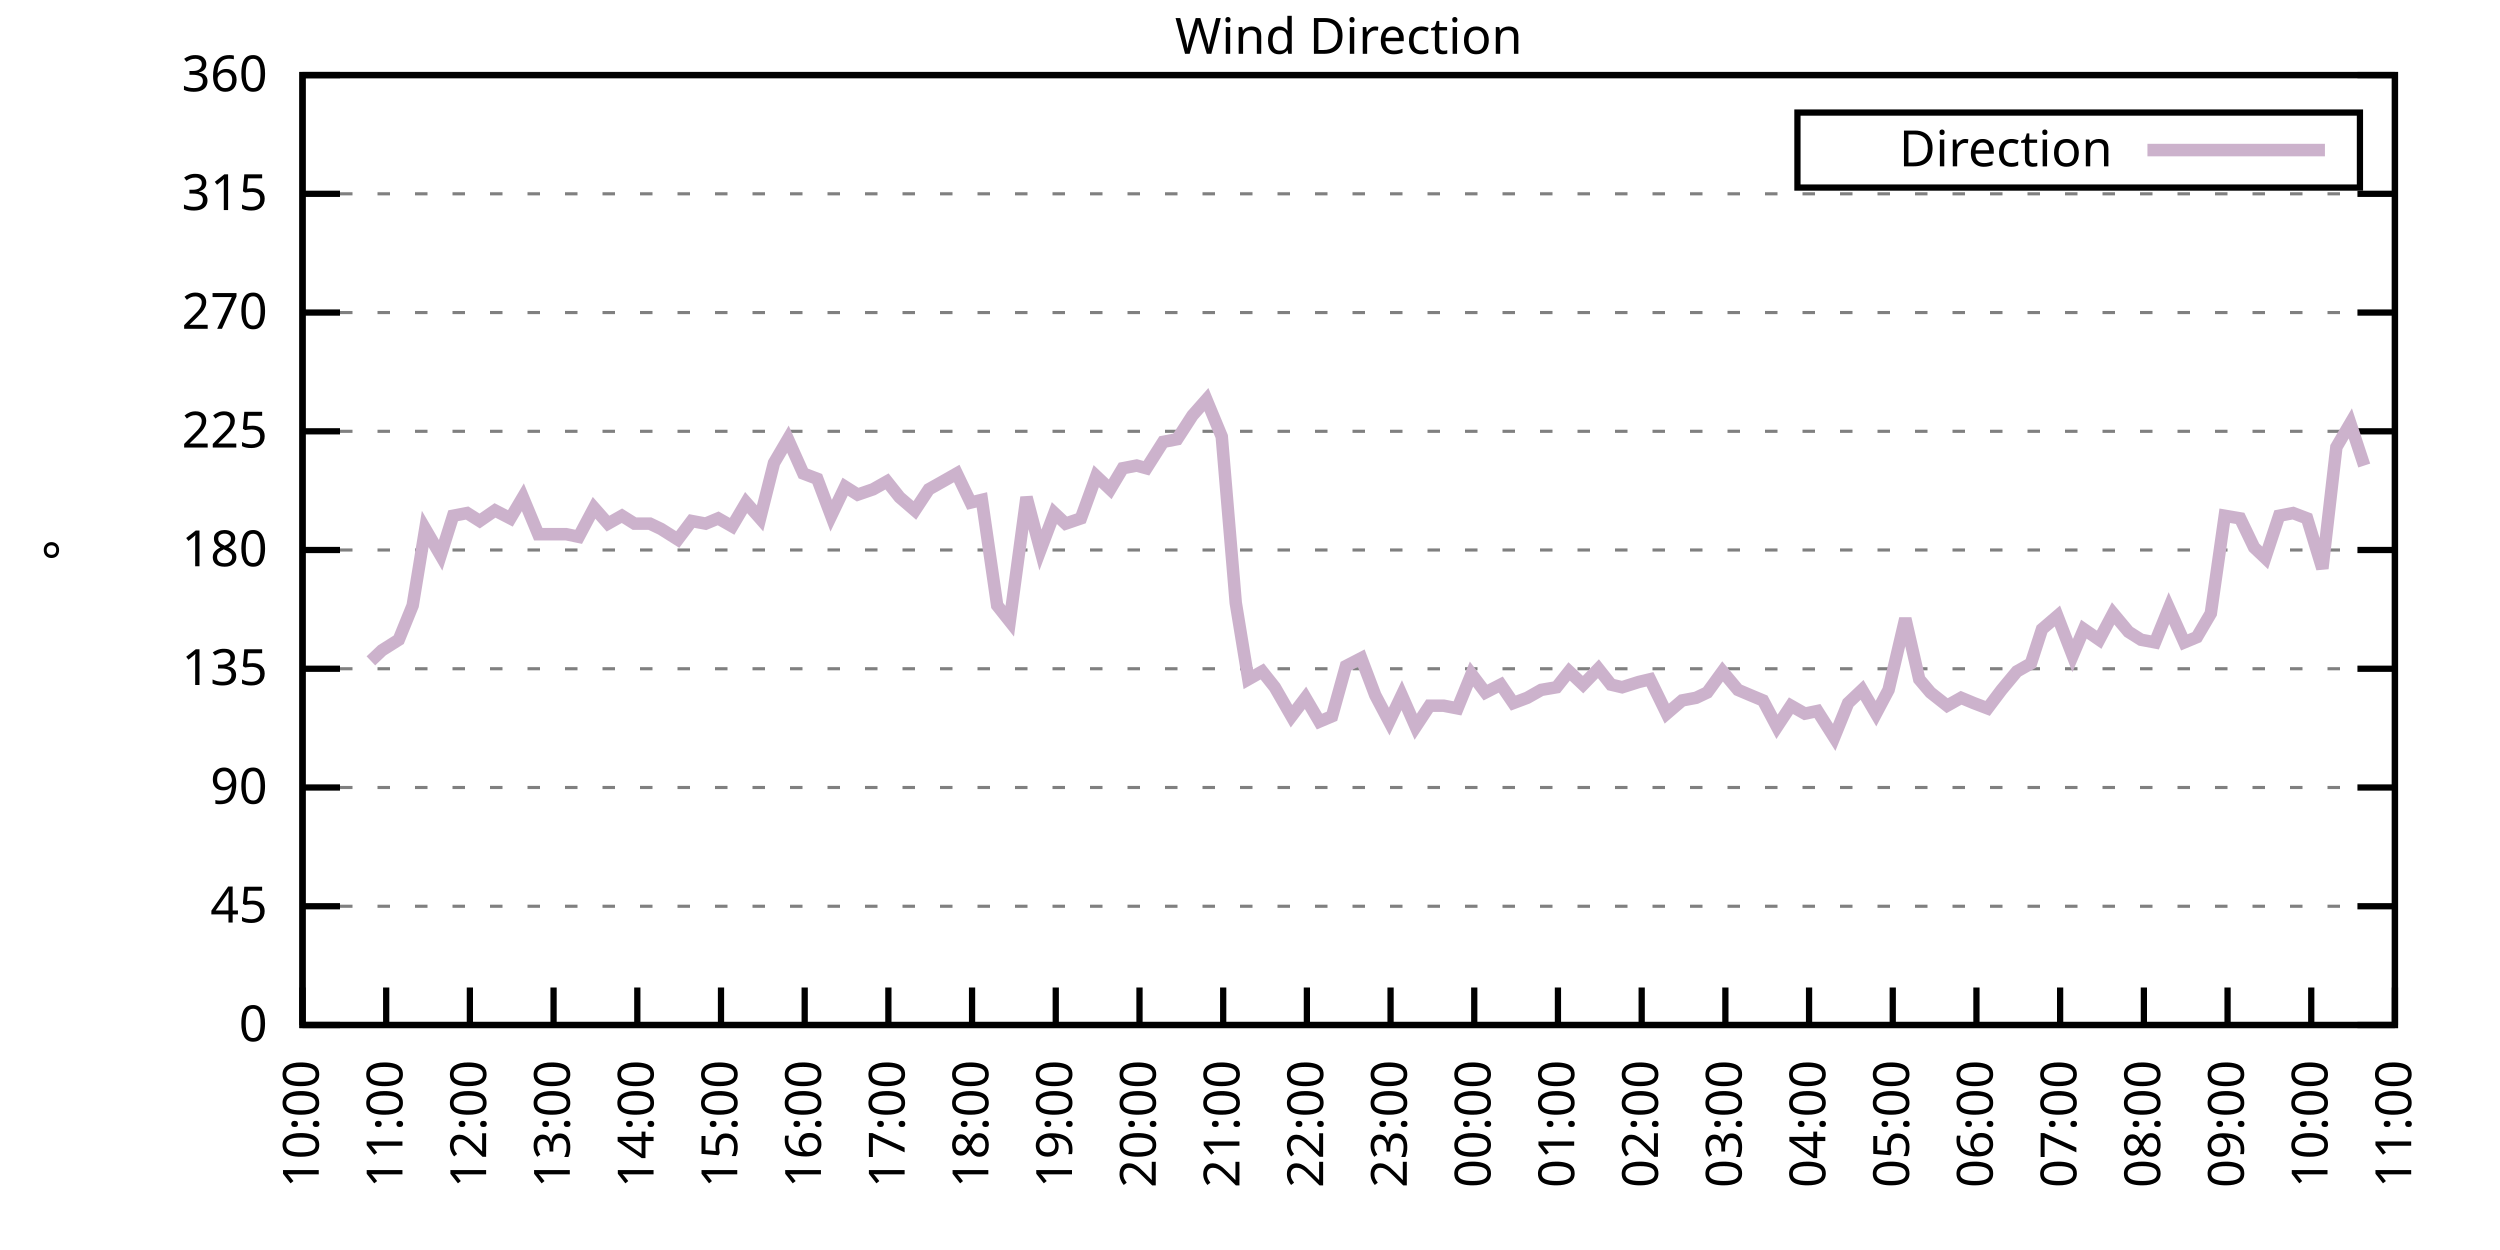
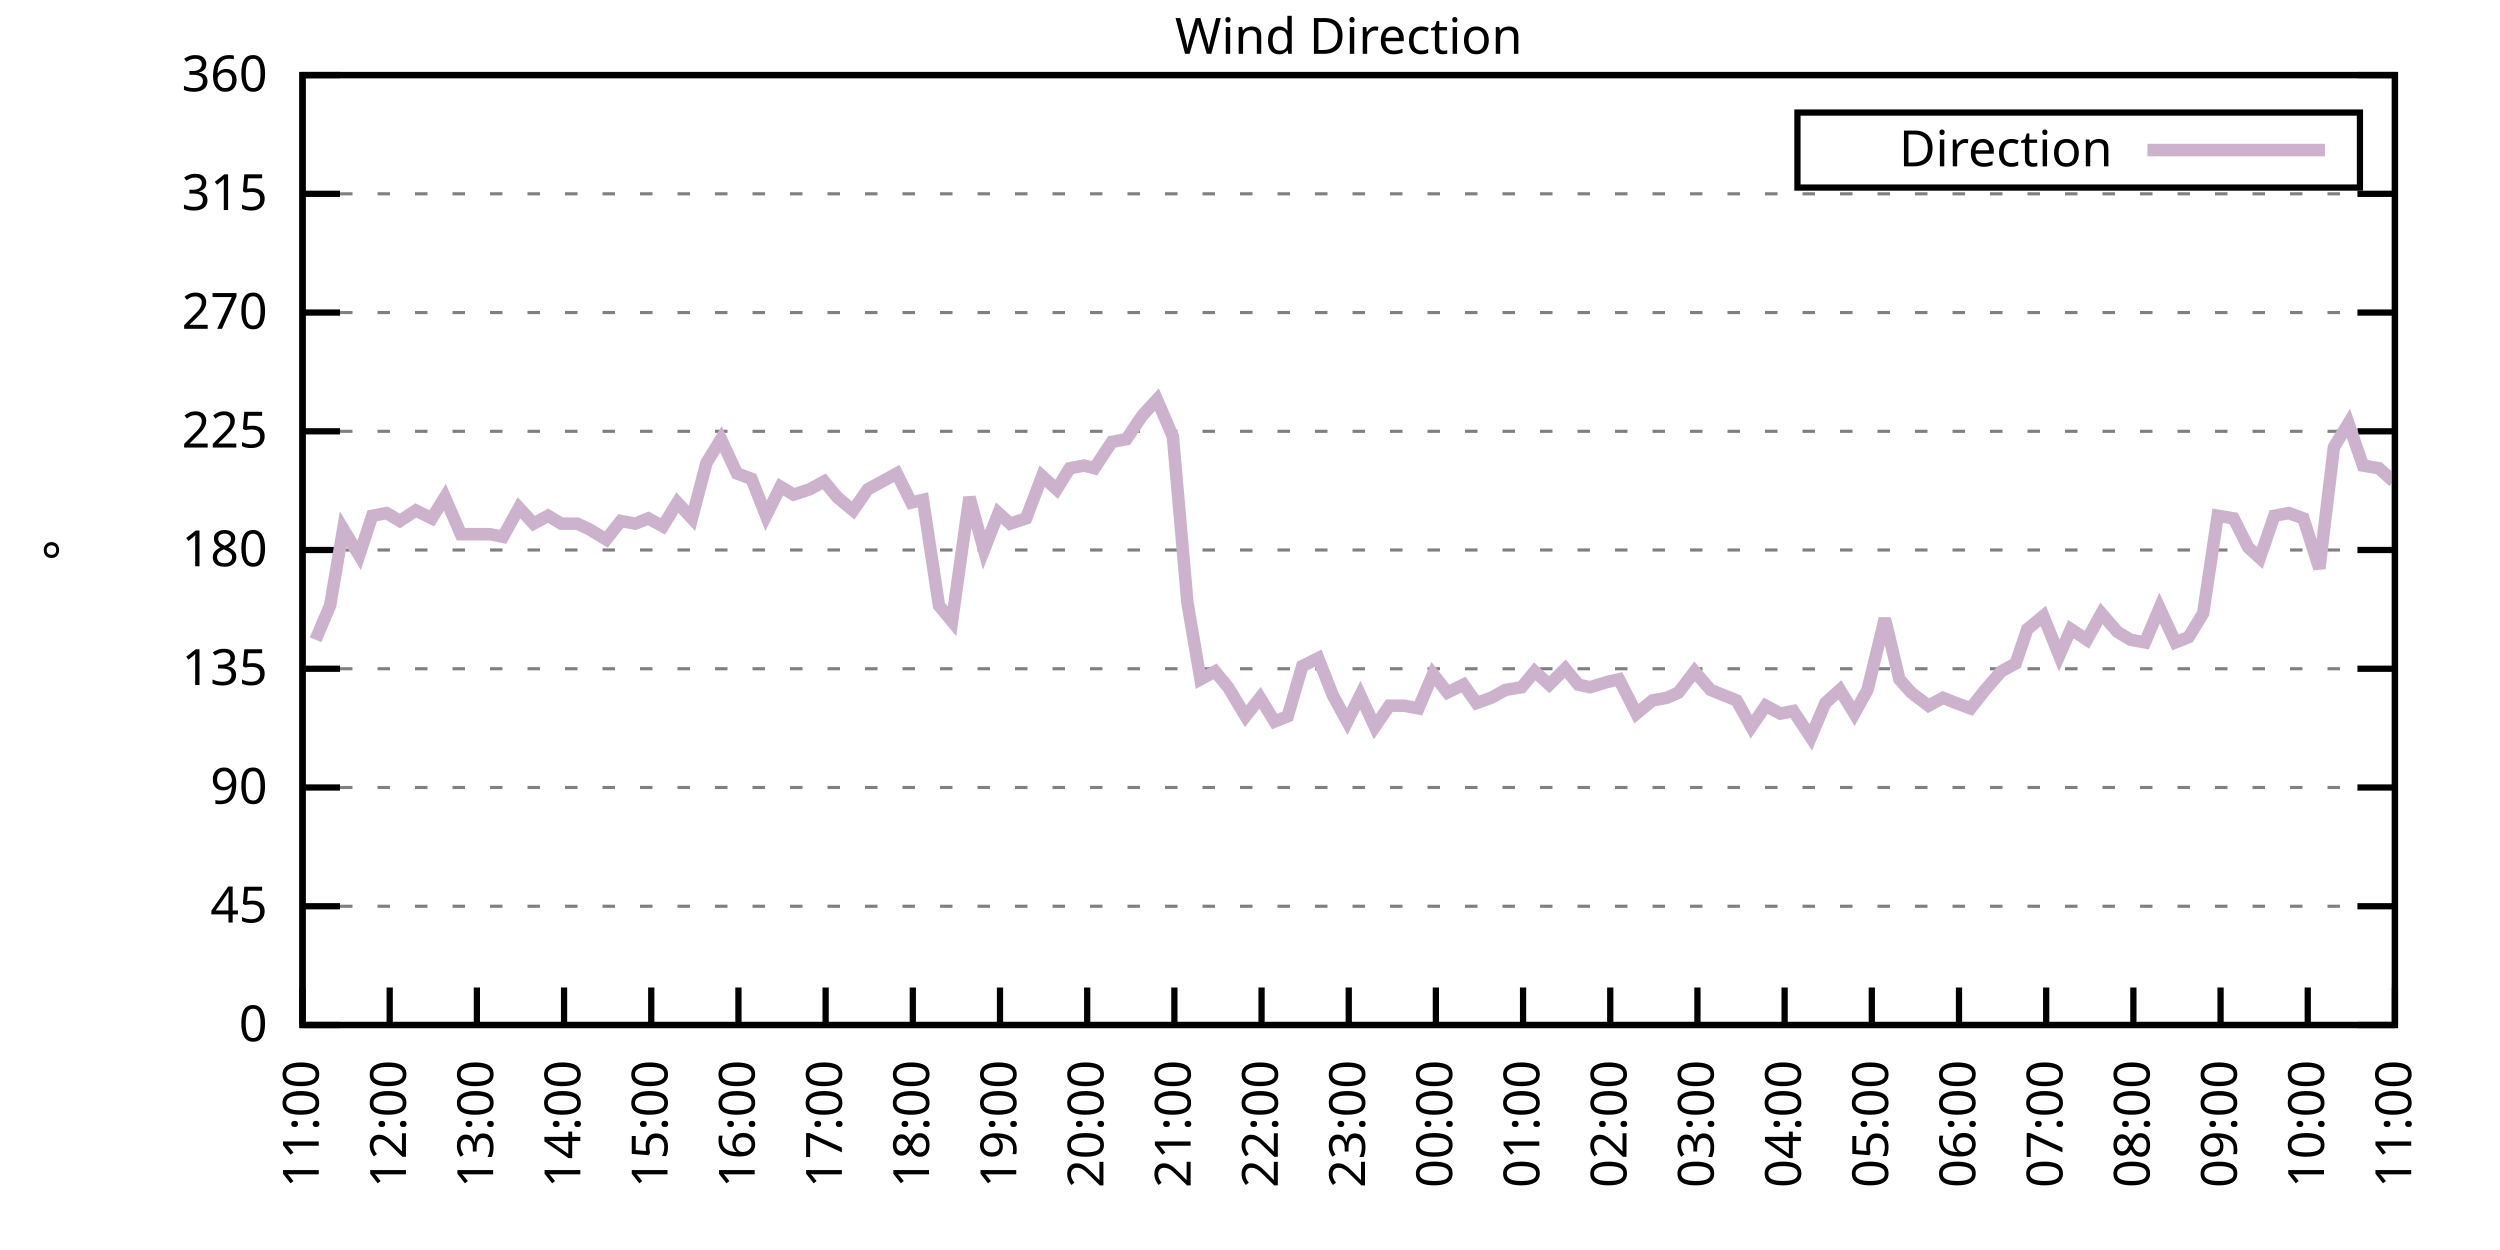
<svg xmlns="http://www.w3.org/2000/svg" xmlns:xlink="http://www.w3.org/1999/xlink" width="400" height="200" viewBox="0 0 400 200">
  <g id="gnuplot_canvas">
    <rect x="0" y="0" width="400" height="200" fill="none" />
    <defs>
      <circle id="gpDot" r="0.5" stroke-width="0.5" stroke="currentColor" />
      <path id="gpPt0" stroke-width="0.333" stroke="currentColor" d="M-1,0 h2 M0,-1 v2" />
      <path id="gpPt1" stroke-width="0.333" stroke="currentColor" d="M-1,-1 L1,1 M1,-1 L-1,1" />
      <path id="gpPt2" stroke-width="0.333" stroke="currentColor" d="M-1,0 L1,0 M0,-1 L0,1 M-1,-1 L1,1 M-1,1 L1,-1" />
      <rect id="gpPt3" stroke-width="0.333" stroke="currentColor" x="-1" y="-1" width="2" height="2" />
      <rect id="gpPt4" stroke-width="0.333" stroke="currentColor" fill="currentColor" x="-1" y="-1" width="2" height="2" />
      <circle id="gpPt5" stroke-width="0.333" stroke="currentColor" cx="0" cy="0" r="1" />
      <use xlink:href="#gpPt5" id="gpPt6" fill="currentColor" stroke="none" />
      <path id="gpPt7" stroke-width="0.333" stroke="currentColor" d="M0,-1.33 L-1.33,0.67 L1.33,0.67 z" />
      <use xlink:href="#gpPt7" id="gpPt8" fill="currentColor" stroke="none" />
      <use xlink:href="#gpPt7" id="gpPt9" stroke="currentColor" transform="rotate(180)" />
      <use xlink:href="#gpPt9" id="gpPt10" fill="currentColor" stroke="none" />
      <use xlink:href="#gpPt3" id="gpPt11" stroke="currentColor" transform="rotate(45)" />
      <use xlink:href="#gpPt11" id="gpPt12" fill="currentColor" stroke="none" />
      <path id="gpPt13" stroke-width="0.333" stroke="currentColor" d="M0,1.330 L1.265,0.411 L0.782,-1.067 L-0.782,-1.076 L-1.265,0.411 z" />
      <use xlink:href="#gpPt13" id="gpPt14" fill="currentColor" stroke="none" />
      <filter id="textbox" filterUnits="objectBoundingBox" x="0" y="0" height="1" width="1">
        <feFlood flood-color="white" flood-opacity="1" result="bgnd" />
        <feComposite in="SourceGraphic" in2="bgnd" operator="atop" />
      </filter>
      <filter id="greybox" filterUnits="objectBoundingBox" x="0" y="0" height="1" width="1">
        <feFlood flood-color="lightgrey" flood-opacity="1" result="grey" />
        <feComposite in="SourceGraphic" in2="grey" operator="atop" />
      </filter>
    </defs>
    <g fill="none" color="white" stroke="currentColor" stroke-width="1.00" stroke-linecap="butt" stroke-linejoin="miter">
</g>
    <g fill="none" color="black" stroke="currentColor" stroke-width="1.00" stroke-linecap="butt" stroke-linejoin="miter">
      <g stroke="none" shape-rendering="crispEdges">
        <polygon fill="rgb(255, 255, 255)" points="48.40,164.00 383.18,164.00 383.18,12.02 48.40,12.02 " />
      </g>
    </g>
    <g fill="none" color="black" stroke="currentColor" stroke-width="1.00" stroke-linecap="butt" stroke-linejoin="miter">
</g>
    <g fill="none" color="black" stroke="black" stroke-width="0.50" stroke-linecap="butt" stroke-linejoin="miter">
</g>
    <g fill="none" color="gray" stroke="currentColor" stroke-width="0.50" stroke-linecap="butt" stroke-linejoin="miter">
      <path stroke="gray" stroke-dasharray="2,4" class="gridline" d="M48.40,164.00 L383.19,164.00  " />
    </g>
    <g fill="none" color="gray" stroke="gray" stroke-width="1.00" stroke-linecap="butt" stroke-linejoin="miter">
</g>
    <g fill="none" color="black" stroke="currentColor" stroke-width="1.00" stroke-linecap="butt" stroke-linejoin="miter">
      <path stroke="black" d="M48.40,164.00 L54.40,164.00 M383.19,164.00 L377.19,164.00  " />
      <g transform="translate(42.80,166.60)" stroke="none" fill="black" font-family="Sans" font-size="8.00" text-anchor="end">
        <text>
          <tspan font-family="Sans"> 0</tspan>
        </text>
      </g>
    </g>
    <g fill="none" color="black" stroke="currentColor" stroke-width="1.00" stroke-linecap="butt" stroke-linejoin="miter">
</g>
    <g fill="none" color="black" stroke="black" stroke-width="0.50" stroke-linecap="butt" stroke-linejoin="miter">
</g>
    <g fill="none" color="gray" stroke="currentColor" stroke-width="0.50" stroke-linecap="butt" stroke-linejoin="miter">
      <path stroke="gray" stroke-dasharray="2,4" class="gridline" d="M48.40,145.00 L383.19,145.00  " />
    </g>
    <g fill="none" color="gray" stroke="gray" stroke-width="1.00" stroke-linecap="butt" stroke-linejoin="miter">
</g>
    <g fill="none" color="black" stroke="currentColor" stroke-width="1.00" stroke-linecap="butt" stroke-linejoin="miter">
      <path stroke="black" d="M48.40,145.00 L54.40,145.00 M383.19,145.00 L377.19,145.00  " />
      <g transform="translate(42.80,147.60)" stroke="none" fill="black" font-family="Sans" font-size="8.00" text-anchor="end">
        <text>
          <tspan font-family="Sans"> 45</tspan>
        </text>
      </g>
    </g>
    <g fill="none" color="black" stroke="currentColor" stroke-width="1.00" stroke-linecap="butt" stroke-linejoin="miter">
</g>
    <g fill="none" color="black" stroke="black" stroke-width="0.50" stroke-linecap="butt" stroke-linejoin="miter">
</g>
    <g fill="none" color="gray" stroke="currentColor" stroke-width="0.50" stroke-linecap="butt" stroke-linejoin="miter">
      <path stroke="gray" stroke-dasharray="2,4" class="gridline" d="M48.40,126.00 L383.19,126.00  " />
    </g>
    <g fill="none" color="gray" stroke="gray" stroke-width="1.00" stroke-linecap="butt" stroke-linejoin="miter">
</g>
    <g fill="none" color="black" stroke="currentColor" stroke-width="1.00" stroke-linecap="butt" stroke-linejoin="miter">
      <path stroke="black" d="M48.40,126.00 L54.40,126.00 M383.19,126.00 L377.19,126.00  " />
      <g transform="translate(42.80,128.60)" stroke="none" fill="black" font-family="Sans" font-size="8.00" text-anchor="end">
        <text>
          <tspan font-family="Sans"> 90</tspan>
        </text>
      </g>
    </g>
    <g fill="none" color="black" stroke="currentColor" stroke-width="1.00" stroke-linecap="butt" stroke-linejoin="miter">
</g>
    <g fill="none" color="black" stroke="black" stroke-width="0.50" stroke-linecap="butt" stroke-linejoin="miter">
</g>
    <g fill="none" color="gray" stroke="currentColor" stroke-width="0.50" stroke-linecap="butt" stroke-linejoin="miter">
      <path stroke="gray" stroke-dasharray="2,4" class="gridline" d="M48.40,107.00 L383.19,107.00  " />
    </g>
    <g fill="none" color="gray" stroke="gray" stroke-width="1.00" stroke-linecap="butt" stroke-linejoin="miter">
</g>
    <g fill="none" color="black" stroke="currentColor" stroke-width="1.00" stroke-linecap="butt" stroke-linejoin="miter">
      <path stroke="black" d="M48.40,107.00 L54.40,107.00 M383.19,107.00 L377.19,107.00  " />
      <g transform="translate(42.80,109.60)" stroke="none" fill="black" font-family="Sans" font-size="8.00" text-anchor="end">
        <text>
          <tspan font-family="Sans"> 135</tspan>
        </text>
      </g>
    </g>
    <g fill="none" color="black" stroke="currentColor" stroke-width="1.00" stroke-linecap="butt" stroke-linejoin="miter">
</g>
    <g fill="none" color="black" stroke="black" stroke-width="0.50" stroke-linecap="butt" stroke-linejoin="miter">
</g>
    <g fill="none" color="gray" stroke="currentColor" stroke-width="0.50" stroke-linecap="butt" stroke-linejoin="miter">
      <path stroke="gray" stroke-dasharray="2,4" class="gridline" d="M48.40,88.00 L383.19,88.00  " />
    </g>
    <g fill="none" color="gray" stroke="gray" stroke-width="1.00" stroke-linecap="butt" stroke-linejoin="miter">
</g>
    <g fill="none" color="black" stroke="currentColor" stroke-width="1.00" stroke-linecap="butt" stroke-linejoin="miter">
      <path stroke="black" d="M48.40,88.00 L54.40,88.00 M383.19,88.00 L377.19,88.00  " />
      <g transform="translate(42.80,90.60)" stroke="none" fill="black" font-family="Sans" font-size="8.00" text-anchor="end">
        <text>
          <tspan font-family="Sans"> 180</tspan>
        </text>
      </g>
    </g>
    <g fill="none" color="black" stroke="currentColor" stroke-width="1.00" stroke-linecap="butt" stroke-linejoin="miter">
</g>
    <g fill="none" color="black" stroke="black" stroke-width="0.50" stroke-linecap="butt" stroke-linejoin="miter">
</g>
    <g fill="none" color="gray" stroke="currentColor" stroke-width="0.50" stroke-linecap="butt" stroke-linejoin="miter">
      <path stroke="gray" stroke-dasharray="2,4" class="gridline" d="M48.40,69.01 L383.19,69.01  " />
    </g>
    <g fill="none" color="gray" stroke="gray" stroke-width="1.00" stroke-linecap="butt" stroke-linejoin="miter">
</g>
    <g fill="none" color="black" stroke="currentColor" stroke-width="1.00" stroke-linecap="butt" stroke-linejoin="miter">
      <path stroke="black" d="M48.40,69.01 L54.40,69.01 M383.19,69.01 L377.19,69.01  " />
      <g transform="translate(42.80,71.61)" stroke="none" fill="black" font-family="Sans" font-size="8.00" text-anchor="end">
        <text>
          <tspan font-family="Sans"> 225</tspan>
        </text>
      </g>
    </g>
    <g fill="none" color="black" stroke="currentColor" stroke-width="1.00" stroke-linecap="butt" stroke-linejoin="miter">
</g>
    <g fill="none" color="black" stroke="black" stroke-width="0.50" stroke-linecap="butt" stroke-linejoin="miter">
</g>
    <g fill="none" color="gray" stroke="currentColor" stroke-width="0.50" stroke-linecap="butt" stroke-linejoin="miter">
      <path stroke="gray" stroke-dasharray="2,4" class="gridline" d="M48.40,50.01 L383.19,50.01  " />
    </g>
    <g fill="none" color="gray" stroke="gray" stroke-width="1.00" stroke-linecap="butt" stroke-linejoin="miter">
</g>
    <g fill="none" color="black" stroke="currentColor" stroke-width="1.00" stroke-linecap="butt" stroke-linejoin="miter">
      <path stroke="black" d="M48.40,50.01 L54.40,50.01 M383.19,50.01 L377.19,50.01  " />
      <g transform="translate(42.80,52.61)" stroke="none" fill="black" font-family="Sans" font-size="8.00" text-anchor="end">
        <text>
          <tspan font-family="Sans"> 270</tspan>
        </text>
      </g>
    </g>
    <g fill="none" color="black" stroke="currentColor" stroke-width="1.00" stroke-linecap="butt" stroke-linejoin="miter">
</g>
    <g fill="none" color="black" stroke="black" stroke-width="0.50" stroke-linecap="butt" stroke-linejoin="miter">
</g>
    <g fill="none" color="gray" stroke="currentColor" stroke-width="0.50" stroke-linecap="butt" stroke-linejoin="miter">
      <path stroke="gray" stroke-dasharray="2,4" class="gridline" d="M48.40,31.01 L383.19,31.01  " />
    </g>
    <g fill="none" color="gray" stroke="gray" stroke-width="1.00" stroke-linecap="butt" stroke-linejoin="miter">
</g>
    <g fill="none" color="black" stroke="currentColor" stroke-width="1.00" stroke-linecap="butt" stroke-linejoin="miter">
      <path stroke="black" d="M48.40,31.01 L54.40,31.01 M383.19,31.01 L377.19,31.01  " />
      <g transform="translate(42.80,33.61)" stroke="none" fill="black" font-family="Sans" font-size="8.00" text-anchor="end">
        <text>
          <tspan font-family="Sans"> 315</tspan>
        </text>
      </g>
    </g>
    <g fill="none" color="black" stroke="currentColor" stroke-width="1.00" stroke-linecap="butt" stroke-linejoin="miter">
</g>
    <g fill="none" color="black" stroke="black" stroke-width="0.50" stroke-linecap="butt" stroke-linejoin="miter">
</g>
    <g fill="none" color="gray" stroke="currentColor" stroke-width="0.50" stroke-linecap="butt" stroke-linejoin="miter">
      <path stroke="gray" stroke-dasharray="2,4" class="gridline" d="M48.40,12.01 L383.19,12.01  " />
    </g>
    <g fill="none" color="gray" stroke="gray" stroke-width="1.00" stroke-linecap="butt" stroke-linejoin="miter">
</g>
    <g fill="none" color="black" stroke="currentColor" stroke-width="1.00" stroke-linecap="butt" stroke-linejoin="miter">
      <path stroke="black" d="M48.40,12.01 L54.40,12.01 M383.19,12.01 L377.19,12.01  " />
      <g transform="translate(42.80,14.61)" stroke="none" fill="black" font-family="Sans" font-size="8.00" text-anchor="end">
        <text>
          <tspan font-family="Sans"> 360</tspan>
        </text>
      </g>
    </g>
    <g fill="none" color="black" stroke="currentColor" stroke-width="1.00" stroke-linecap="butt" stroke-linejoin="miter">
      <path stroke="black" d="M48.40,164.00 L48.40,158.00  " />
      <g transform="translate(51.00,169.60) rotate(270.00)" stroke="none" fill="black" font-family="Sans" font-size="8.00" text-anchor="end">
        <text>
-           <tspan font-family="Sans">10:00</tspan>
-         </text>
-       </g>
-     </g>
-     <g fill="none" color="black" stroke="currentColor" stroke-width="1.00" stroke-linecap="butt" stroke-linejoin="miter">
-       <path stroke="black" d="M61.79,164.00 L61.79,158.00  " />
-       <g transform="translate(64.39,169.60) rotate(270.00)" stroke="none" fill="black" font-family="Sans" font-size="8.00" text-anchor="end">
-         <text>
          <tspan font-family="Sans">11:00</tspan>
        </text>
      </g>
    </g>
    <g fill="none" color="black" stroke="currentColor" stroke-width="1.00" stroke-linecap="butt" stroke-linejoin="miter">
-       <path stroke="black" d="M75.18,164.00 L75.18,158.00  " />
-       <g transform="translate(77.78,169.60) rotate(270.00)" stroke="none" fill="black" font-family="Sans" font-size="8.00" text-anchor="end">
+       <path stroke="black" d="M62.35,164.00 L62.35,158.00  " />
+       <g transform="translate(64.95,169.60) rotate(270.00)" stroke="none" fill="black" font-family="Sans" font-size="8.00" text-anchor="end">
        <text>
          <tspan font-family="Sans">12:00</tspan>
        </text>
      </g>
    </g>
    <g fill="none" color="black" stroke="currentColor" stroke-width="1.00" stroke-linecap="butt" stroke-linejoin="miter">
-       <path stroke="black" d="M88.57,164.00 L88.57,158.00  " />
-       <g transform="translate(91.17,169.60) rotate(270.00)" stroke="none" fill="black" font-family="Sans" font-size="8.00" text-anchor="end">
+       <path stroke="black" d="M76.30,164.00 L76.30,158.00  " />
+       <g transform="translate(78.90,169.60) rotate(270.00)" stroke="none" fill="black" font-family="Sans" font-size="8.00" text-anchor="end">
        <text>
          <tspan font-family="Sans">13:00</tspan>
        </text>
      </g>
    </g>
    <g fill="none" color="black" stroke="currentColor" stroke-width="1.00" stroke-linecap="butt" stroke-linejoin="miter">
-       <path stroke="black" d="M101.97,164.00 L101.97,158.00  " />
-       <g transform="translate(104.57,169.60) rotate(270.00)" stroke="none" fill="black" font-family="Sans" font-size="8.00" text-anchor="end">
+       <path stroke="black" d="M90.25,164.00 L90.25,158.00  " />
+       <g transform="translate(92.85,169.60) rotate(270.00)" stroke="none" fill="black" font-family="Sans" font-size="8.00" text-anchor="end">
        <text>
          <tspan font-family="Sans">14:00</tspan>
        </text>
      </g>
    </g>
    <g fill="none" color="black" stroke="currentColor" stroke-width="1.00" stroke-linecap="butt" stroke-linejoin="miter">
-       <path stroke="black" d="M115.36,164.00 L115.36,158.00  " />
-       <g transform="translate(117.96,169.60) rotate(270.00)" stroke="none" fill="black" font-family="Sans" font-size="8.00" text-anchor="end">
+       <path stroke="black" d="M104.20,164.00 L104.20,158.00  " />
+       <g transform="translate(106.80,169.60) rotate(270.00)" stroke="none" fill="black" font-family="Sans" font-size="8.00" text-anchor="end">
        <text>
          <tspan font-family="Sans">15:00</tspan>
        </text>
      </g>
    </g>
    <g fill="none" color="black" stroke="currentColor" stroke-width="1.00" stroke-linecap="butt" stroke-linejoin="miter">
-       <path stroke="black" d="M128.75,164.00 L128.75,158.00  " />
-       <g transform="translate(131.35,169.60) rotate(270.00)" stroke="none" fill="black" font-family="Sans" font-size="8.00" text-anchor="end">
+       <path stroke="black" d="M118.15,164.00 L118.15,158.00  " />
+       <g transform="translate(120.75,169.60) rotate(270.00)" stroke="none" fill="black" font-family="Sans" font-size="8.00" text-anchor="end">
        <text>
          <tspan font-family="Sans">16:00</tspan>
        </text>
      </g>
    </g>
    <g fill="none" color="black" stroke="currentColor" stroke-width="1.00" stroke-linecap="butt" stroke-linejoin="miter">
-       <path stroke="black" d="M142.14,164.00 L142.14,158.00  " />
-       <g transform="translate(144.74,169.60) rotate(270.00)" stroke="none" fill="black" font-family="Sans" font-size="8.00" text-anchor="end">
+       <path stroke="black" d="M132.10,164.00 L132.10,158.00  " />
+       <g transform="translate(134.70,169.60) rotate(270.00)" stroke="none" fill="black" font-family="Sans" font-size="8.00" text-anchor="end">
        <text>
          <tspan font-family="Sans">17:00</tspan>
        </text>
      </g>
    </g>
    <g fill="none" color="black" stroke="currentColor" stroke-width="1.00" stroke-linecap="butt" stroke-linejoin="miter">
-       <path stroke="black" d="M155.53,164.00 L155.53,158.00  " />
-       <g transform="translate(158.13,169.60) rotate(270.00)" stroke="none" fill="black" font-family="Sans" font-size="8.00" text-anchor="end">
+       <path stroke="black" d="M146.05,164.00 L146.05,158.00  " />
+       <g transform="translate(148.65,169.60) rotate(270.00)" stroke="none" fill="black" font-family="Sans" font-size="8.00" text-anchor="end">
        <text>
          <tspan font-family="Sans">18:00</tspan>
        </text>
      </g>
    </g>
    <g fill="none" color="black" stroke="currentColor" stroke-width="1.00" stroke-linecap="butt" stroke-linejoin="miter">
-       <path stroke="black" d="M168.92,164.00 L168.92,158.00  " />
-       <g transform="translate(171.52,169.60) rotate(270.00)" stroke="none" fill="black" font-family="Sans" font-size="8.00" text-anchor="end">
+       <path stroke="black" d="M160.00,164.00 L160.00,158.00  " />
+       <g transform="translate(162.60,169.60) rotate(270.00)" stroke="none" fill="black" font-family="Sans" font-size="8.00" text-anchor="end">
        <text>
          <tspan font-family="Sans">19:00</tspan>
        </text>
      </g>
    </g>
    <g fill="none" color="black" stroke="currentColor" stroke-width="1.00" stroke-linecap="butt" stroke-linejoin="miter">
-       <path stroke="black" d="M182.32,164.00 L182.32,158.00  " />
-       <g transform="translate(184.92,169.60) rotate(270.00)" stroke="none" fill="black" font-family="Sans" font-size="8.00" text-anchor="end">
+       <path stroke="black" d="M173.95,164.00 L173.95,158.00  " />
+       <g transform="translate(176.55,169.60) rotate(270.00)" stroke="none" fill="black" font-family="Sans" font-size="8.00" text-anchor="end">
        <text>
          <tspan font-family="Sans">20:00</tspan>
        </text>
      </g>
    </g>
    <g fill="none" color="black" stroke="currentColor" stroke-width="1.00" stroke-linecap="butt" stroke-linejoin="miter">
-       <path stroke="black" d="M195.71,164.00 L195.71,158.00  " />
-       <g transform="translate(198.31,169.60) rotate(270.00)" stroke="none" fill="black" font-family="Sans" font-size="8.00" text-anchor="end">
+       <path stroke="black" d="M187.90,164.00 L187.90,158.00  " />
+       <g transform="translate(190.50,169.60) rotate(270.00)" stroke="none" fill="black" font-family="Sans" font-size="8.00" text-anchor="end">
        <text>
          <tspan font-family="Sans">21:00</tspan>
        </text>
      </g>
    </g>
    <g fill="none" color="black" stroke="currentColor" stroke-width="1.00" stroke-linecap="butt" stroke-linejoin="miter">
-       <path stroke="black" d="M209.10,164.00 L209.10,158.00  " />
-       <g transform="translate(211.70,169.60) rotate(270.00)" stroke="none" fill="black" font-family="Sans" font-size="8.00" text-anchor="end">
+       <path stroke="black" d="M201.85,164.00 L201.85,158.00  " />
+       <g transform="translate(204.45,169.60) rotate(270.00)" stroke="none" fill="black" font-family="Sans" font-size="8.00" text-anchor="end">
        <text>
          <tspan font-family="Sans">22:00</tspan>
        </text>
      </g>
    </g>
    <g fill="none" color="black" stroke="currentColor" stroke-width="1.00" stroke-linecap="butt" stroke-linejoin="miter">
-       <path stroke="black" d="M222.49,164.00 L222.49,158.00  " />
-       <g transform="translate(225.09,169.60) rotate(270.00)" stroke="none" fill="black" font-family="Sans" font-size="8.00" text-anchor="end">
+       <path stroke="black" d="M215.80,164.00 L215.80,158.00  " />
+       <g transform="translate(218.40,169.60) rotate(270.00)" stroke="none" fill="black" font-family="Sans" font-size="8.00" text-anchor="end">
        <text>
          <tspan font-family="Sans">23:00</tspan>
        </text>
      </g>
    </g>
    <g fill="none" color="black" stroke="currentColor" stroke-width="1.00" stroke-linecap="butt" stroke-linejoin="miter">
-       <path stroke="black" d="M235.88,164.00 L235.88,158.00  " />
-       <g transform="translate(238.48,169.60) rotate(270.00)" stroke="none" fill="black" font-family="Sans" font-size="8.00" text-anchor="end">
+       <path stroke="black" d="M229.74,164.00 L229.74,158.00  " />
+       <g transform="translate(232.34,169.60) rotate(270.00)" stroke="none" fill="black" font-family="Sans" font-size="8.00" text-anchor="end">
        <text>
          <tspan font-family="Sans">00:00</tspan>
        </text>
      </g>
    </g>
    <g fill="none" color="black" stroke="currentColor" stroke-width="1.00" stroke-linecap="butt" stroke-linejoin="miter">
-       <path stroke="black" d="M249.27,164.00 L249.27,158.00  " />
-       <g transform="translate(251.87,169.60) rotate(270.00)" stroke="none" fill="black" font-family="Sans" font-size="8.00" text-anchor="end">
+       <path stroke="black" d="M243.69,164.00 L243.69,158.00  " />
+       <g transform="translate(246.29,169.60) rotate(270.00)" stroke="none" fill="black" font-family="Sans" font-size="8.00" text-anchor="end">
        <text>
          <tspan font-family="Sans">01:00</tspan>
        </text>
      </g>
    </g>
    <g fill="none" color="black" stroke="currentColor" stroke-width="1.00" stroke-linecap="butt" stroke-linejoin="miter">
-       <path stroke="black" d="M262.67,164.00 L262.67,158.00  " />
-       <g transform="translate(265.27,169.60) rotate(270.00)" stroke="none" fill="black" font-family="Sans" font-size="8.00" text-anchor="end">
+       <path stroke="black" d="M257.64,164.00 L257.64,158.00  " />
+       <g transform="translate(260.24,169.60) rotate(270.00)" stroke="none" fill="black" font-family="Sans" font-size="8.00" text-anchor="end">
        <text>
          <tspan font-family="Sans">02:00</tspan>
        </text>
      </g>
    </g>
    <g fill="none" color="black" stroke="currentColor" stroke-width="1.00" stroke-linecap="butt" stroke-linejoin="miter">
-       <path stroke="black" d="M276.06,164.00 L276.06,158.00  " />
-       <g transform="translate(278.66,169.60) rotate(270.00)" stroke="none" fill="black" font-family="Sans" font-size="8.00" text-anchor="end">
+       <path stroke="black" d="M271.59,164.00 L271.59,158.00  " />
+       <g transform="translate(274.19,169.60) rotate(270.00)" stroke="none" fill="black" font-family="Sans" font-size="8.00" text-anchor="end">
        <text>
          <tspan font-family="Sans">03:00</tspan>
        </text>
      </g>
    </g>
    <g fill="none" color="black" stroke="currentColor" stroke-width="1.00" stroke-linecap="butt" stroke-linejoin="miter">
-       <path stroke="black" d="M289.45,164.00 L289.45,158.00  " />
-       <g transform="translate(292.05,169.60) rotate(270.00)" stroke="none" fill="black" font-family="Sans" font-size="8.00" text-anchor="end">
+       <path stroke="black" d="M285.54,164.00 L285.54,158.00  " />
+       <g transform="translate(288.14,169.60) rotate(270.00)" stroke="none" fill="black" font-family="Sans" font-size="8.00" text-anchor="end">
        <text>
          <tspan font-family="Sans">04:00</tspan>
        </text>
      </g>
    </g>
    <g fill="none" color="black" stroke="currentColor" stroke-width="1.00" stroke-linecap="butt" stroke-linejoin="miter">
-       <path stroke="black" d="M302.84,164.00 L302.84,158.00  " />
-       <g transform="translate(305.44,169.60) rotate(270.00)" stroke="none" fill="black" font-family="Sans" font-size="8.00" text-anchor="end">
+       <path stroke="black" d="M299.49,164.00 L299.49,158.00  " />
+       <g transform="translate(302.09,169.60) rotate(270.00)" stroke="none" fill="black" font-family="Sans" font-size="8.00" text-anchor="end">
        <text>
          <tspan font-family="Sans">05:00</tspan>
        </text>
      </g>
    </g>
    <g fill="none" color="black" stroke="currentColor" stroke-width="1.00" stroke-linecap="butt" stroke-linejoin="miter">
-       <path stroke="black" d="M316.23,164.00 L316.23,158.00  " />
-       <g transform="translate(318.83,169.60) rotate(270.00)" stroke="none" fill="black" font-family="Sans" font-size="8.00" text-anchor="end">
+       <path stroke="black" d="M313.44,164.00 L313.44,158.00  " />
+       <g transform="translate(316.04,169.60) rotate(270.00)" stroke="none" fill="black" font-family="Sans" font-size="8.00" text-anchor="end">
        <text>
          <tspan font-family="Sans">06:00</tspan>
        </text>
      </g>
    </g>
    <g fill="none" color="black" stroke="currentColor" stroke-width="1.00" stroke-linecap="butt" stroke-linejoin="miter">
-       <path stroke="black" d="M329.62,164.00 L329.62,158.00  " />
-       <g transform="translate(332.22,169.60) rotate(270.00)" stroke="none" fill="black" font-family="Sans" font-size="8.00" text-anchor="end">
+       <path stroke="black" d="M327.39,164.00 L327.39,158.00  " />
+       <g transform="translate(329.99,169.60) rotate(270.00)" stroke="none" fill="black" font-family="Sans" font-size="8.00" text-anchor="end">
        <text>
          <tspan font-family="Sans">07:00</tspan>
        </text>
      </g>
    </g>
    <g fill="none" color="black" stroke="currentColor" stroke-width="1.00" stroke-linecap="butt" stroke-linejoin="miter">
-       <path stroke="black" d="M343.02,164.00 L343.02,158.00  " />
-       <g transform="translate(345.62,169.60) rotate(270.00)" stroke="none" fill="black" font-family="Sans" font-size="8.00" text-anchor="end">
+       <path stroke="black" d="M341.34,164.00 L341.34,158.00  " />
+       <g transform="translate(343.94,169.60) rotate(270.00)" stroke="none" fill="black" font-family="Sans" font-size="8.00" text-anchor="end">
        <text>
          <tspan font-family="Sans">08:00</tspan>
        </text>
      </g>
    </g>
    <g fill="none" color="black" stroke="currentColor" stroke-width="1.00" stroke-linecap="butt" stroke-linejoin="miter">
-       <path stroke="black" d="M356.41,164.00 L356.41,158.00  " />
-       <g transform="translate(359.01,169.60) rotate(270.00)" stroke="none" fill="black" font-family="Sans" font-size="8.00" text-anchor="end">
+       <path stroke="black" d="M355.29,164.00 L355.29,158.00  " />
+       <g transform="translate(357.89,169.60) rotate(270.00)" stroke="none" fill="black" font-family="Sans" font-size="8.00" text-anchor="end">
        <text>
          <tspan font-family="Sans">09:00</tspan>
        </text>
      </g>
    </g>
    <g fill="none" color="black" stroke="currentColor" stroke-width="1.00" stroke-linecap="butt" stroke-linejoin="miter">
-       <path stroke="black" d="M369.80,164.00 L369.80,158.00  " />
-       <g transform="translate(372.40,169.60) rotate(270.00)" stroke="none" fill="black" font-family="Sans" font-size="8.00" text-anchor="end">
+       <path stroke="black" d="M369.24,164.00 L369.24,158.00  " />
+       <g transform="translate(371.84,169.60) rotate(270.00)" stroke="none" fill="black" font-family="Sans" font-size="8.00" text-anchor="end">
        <text>
          <tspan font-family="Sans">10:00</tspan>
        </text>
      </g>
    </g>
    <g fill="none" color="black" stroke="currentColor" stroke-width="1.00" stroke-linecap="butt" stroke-linejoin="miter">
      <path stroke="black" d="M383.19,164.00 L383.19,158.00  " />
      <g transform="translate(385.79,169.60) rotate(270.00)" stroke="none" fill="black" font-family="Sans" font-size="8.00" text-anchor="end">
        <text>
          <tspan font-family="Sans">11:00</tspan>
        </text>
      </g>
    </g>
    <g fill="none" color="black" stroke="currentColor" stroke-width="1.00" stroke-linecap="butt" stroke-linejoin="miter">
</g>
    <g fill="none" color="black" stroke="currentColor" stroke-width="1.00" stroke-linecap="butt" stroke-linejoin="miter">
      <path stroke="black" d="M48.40,12.01 L48.40,164.00 L383.19,164.00 L383.19,12.01 L48.40,12.01 Z  " />
    </g>
    <g fill="none" color="black" stroke="currentColor" stroke-width="1.00" stroke-linecap="butt" stroke-linejoin="miter">
</g>
    <g fill="none" color="black" stroke="currentColor" stroke-width="1.00" stroke-linecap="butt" stroke-linejoin="miter">
      <path stroke="black" d="M287.59,30.01 L287.59,18.01 L377.59,18.01 L377.59,30.01 L287.59,30.01 Z  " />
    </g>
    <g id="Wind_direction_plot_1">
      <g fill="none" color="white" stroke="black" stroke-width="2.00" stroke-linecap="butt" stroke-linejoin="miter">
</g>
      <g fill="none" color="black" stroke="currentColor" stroke-width="2.00" stroke-linecap="butt" stroke-linejoin="miter">
        <g transform="translate(337.99,26.61)" stroke="none" fill="black" font-family="Sans" font-size="8.00" text-anchor="end">
          <text>
            <tspan font-family="Sans">Direction</tspan>
          </text>
        </g>
      </g>
      <g fill="none" color="black" stroke="currentColor" stroke-width="2.00" stroke-linecap="butt" stroke-linejoin="miter">
-         <path stroke="rgb(204, 178, 204)" d="M343.59,24.01 L371.99,24.01 M59.34,105.74 L61.12,104.05 L63.80,102.36 L66.03,96.87 L68.04,84.63 L70.50,88.85   L72.50,82.52 L74.74,82.09 L76.75,83.36 L79.20,81.67 L81.66,82.94 L83.66,79.56 L86.12,85.47 L88.13,85.47   L90.58,85.47 L92.59,85.89 L95.05,81.25 L97.28,83.78 L99.51,82.52 L101.52,83.78 L103.98,83.78 L105.76,84.63   L108.44,86.32 L110.67,83.36 L112.90,83.78 L114.91,82.94 L117.14,84.21 L119.38,80.41 L121.61,82.94 L123.84,74.07   L126.07,70.27 L128.53,75.76 L130.76,76.61 L132.99,82.52 L135.22,77.87 L137.23,79.14 L139.69,78.29 L141.92,77.03   L143.93,79.56 L146.38,81.67 L148.61,78.29 L150.85,77.03 L153.08,75.76 L155.31,80.41 L157.10,79.98 L159.55,96.87   L161.56,99.40 L164.24,79.56 L166.47,88.00 L168.70,82.09 L170.49,83.78 L172.94,82.94 L175.40,76.18 L177.63,78.29   L179.64,74.92 L181.87,74.49 L183.43,74.92 L186.11,70.70 L188.34,70.27 L190.80,66.47 L193.03,63.94 L195.48,69.85   L197.72,96.45 L199.73,108.69 L201.96,107.43 L203.97,109.96 L206.64,114.60 L208.88,111.65 L211.11,115.45 L213.12,114.60   L215.35,106.58 L217.80,105.31 L220.04,111.23 L222.27,115.45 L224.28,111.23 L226.51,116.29 L228.74,112.91 L230.97,112.91   L233.20,113.34 L235.44,107.85 L237.67,110.80 L240.12,109.54 L242.13,112.49 L244.36,111.65 L246.60,110.38 L249.05,109.96   L251.06,107.43 L253.29,109.54 L255.75,107.00 L257.76,109.54 L259.54,109.96 L262.22,109.11 L264.00,108.69 L266.68,114.18   L269.14,112.07 L271.37,111.65 L273.16,110.80 L275.61,107.43 L278.07,110.38 L280.07,111.23 L282.08,112.07 L284.32,116.29   L286.55,112.91 L288.78,114.18 L290.79,113.76 L293.47,117.98 L295.70,112.49 L297.93,110.38 L300.16,114.18 L302.17,110.38   L304.85,98.98 L307.08,108.69 L308.87,110.80 L311.54,112.91 L313.78,111.65 L315.79,112.49 L318.02,113.34 L320.25,110.38   L322.70,107.43 L324.94,106.16 L326.72,100.67 L329.18,98.56 L331.63,104.89 L333.42,100.67 L335.87,102.36 L338.10,98.14   L340.56,101.09 L342.57,102.36 L344.80,102.78 L347.03,97.29 L349.49,102.78 L351.50,101.94 L353.73,98.14 L355.96,82.52   L358.42,82.94 L360.65,87.58 L362.43,89.27 L364.66,82.52 L366.90,82.09 L369.13,82.94 L371.58,90.96 L373.82,71.54   L376.05,67.74 L378.28,74.49  " />
+         <path stroke="rgb(204, 178, 204)" d="M343.59,24.01 L371.99,24.01 M50.49,102.36 L52.82,96.87 L54.91,84.63 L57.47,88.85 L59.56,82.52 L61.88,82.09   L63.98,83.36 L66.53,81.67 L69.09,82.94 L71.18,79.56 L73.74,85.47 L75.83,85.47 L78.39,85.47 L80.48,85.89   L83.04,81.25 L85.37,83.78 L87.69,82.52 L89.78,83.78 L92.34,83.78 L94.20,84.63 L96.99,86.32 L99.32,83.36   L101.64,83.78 L103.73,82.94 L106.06,84.21 L108.38,80.41 L110.71,82.94 L113.03,74.07 L115.36,70.27 L117.92,75.76   L120.24,76.61 L122.57,82.52 L124.89,77.87 L126.98,79.14 L129.54,78.29 L131.87,77.03 L133.96,79.56 L136.51,81.67   L138.84,78.29 L141.16,77.03 L143.49,75.76 L145.81,80.41 L147.67,79.98 L150.23,96.87 L152.32,99.40 L155.11,79.56   L157.44,88.00 L159.76,82.09 L161.62,83.78 L164.18,82.94 L166.74,76.18 L169.06,78.29 L171.16,74.92 L173.48,74.49   L175.11,74.92 L177.90,70.70 L180.22,70.27 L182.78,66.47 L185.11,63.94 L187.66,69.85 L189.99,96.45 L192.08,108.69   L194.41,107.43 L196.50,109.96 L199.29,114.60 L201.61,111.65 L203.94,115.45 L206.03,114.60 L208.36,106.58 L210.91,105.31   L213.24,111.23 L215.56,115.45 L217.65,111.23 L219.98,116.29 L222.30,112.91 L224.63,112.91 L226.95,113.34 L229.28,107.85   L231.60,110.80 L234.16,109.54 L236.25,112.49 L238.58,111.65 L240.90,110.38 L243.46,109.96 L245.55,107.43 L247.88,109.54   L250.44,107.00 L252.53,109.54 L254.39,109.96 L257.18,109.11 L259.04,108.69 L261.83,114.18 L264.39,112.07 L266.71,111.65   L268.57,110.80 L271.13,107.43 L273.69,110.38 L275.78,111.23 L277.87,112.07 L280.20,116.29 L282.52,112.91 L284.85,114.18   L286.94,113.76 L289.73,117.98 L292.05,112.49 L294.38,110.38 L296.70,114.18 L298.80,110.38 L301.58,98.98 L303.91,108.69   L305.77,110.80 L308.56,112.91 L310.88,111.65 L312.98,112.49 L315.30,113.34 L317.63,110.38 L320.18,107.43 L322.51,106.16   L324.37,100.67 L326.93,98.56 L329.48,104.89 L331.34,100.67 L333.90,102.36 L336.23,98.14 L338.78,101.09 L340.88,102.36   L343.20,102.78 L345.53,97.29 L348.08,102.78 L350.18,101.94 L352.50,98.14 L354.83,82.52 L357.38,82.94 L359.71,87.58   L361.57,89.27 L363.89,82.52 L366.22,82.09 L368.54,82.94 L371.10,90.96 L373.43,71.54 L375.75,67.74 L378.08,74.49   L380.63,74.92 L382.96,77.03  " />
      </g>
    </g>
    <g fill="none" color="black" stroke="currentColor" stroke-width="2.00" stroke-linecap="butt" stroke-linejoin="miter">
</g>
    <g fill="none" color="black" stroke="black" stroke-width="1.00" stroke-linecap="butt" stroke-linejoin="miter">
</g>
    <g fill="none" color="black" stroke="currentColor" stroke-width="1.00" stroke-linecap="butt" stroke-linejoin="miter">
      <path stroke="black" d="M48.40,12.01 L48.40,164.00 L383.19,164.00 L383.19,12.01 L48.40,12.01 Z  " />
      <g transform="translate(12.80,88.01) rotate(270.00)" stroke="none" fill="black" font-family="Sans" font-size="8.00" text-anchor="middle">
        <text>
          <tspan font-family="Sans">°</tspan>
        </text>
      </g>
    </g>
    <g fill="none" color="black" stroke="currentColor" stroke-width="1.00" stroke-linecap="butt" stroke-linejoin="miter">
</g>
    <g fill="none" color="black" stroke="currentColor" stroke-width="1.00" stroke-linecap="butt" stroke-linejoin="miter">
      <g transform="translate(215.79,8.61)" stroke="none" fill="black" font-family="Sans" font-size="8.00" text-anchor="middle">
        <text>
          <tspan font-family="Sans">Wind Direction</tspan>
        </text>
      </g>
    </g>
    <g fill="none" color="black" stroke="currentColor" stroke-width="1.00" stroke-linecap="butt" stroke-linejoin="miter">
</g>
  </g>
</svg>
